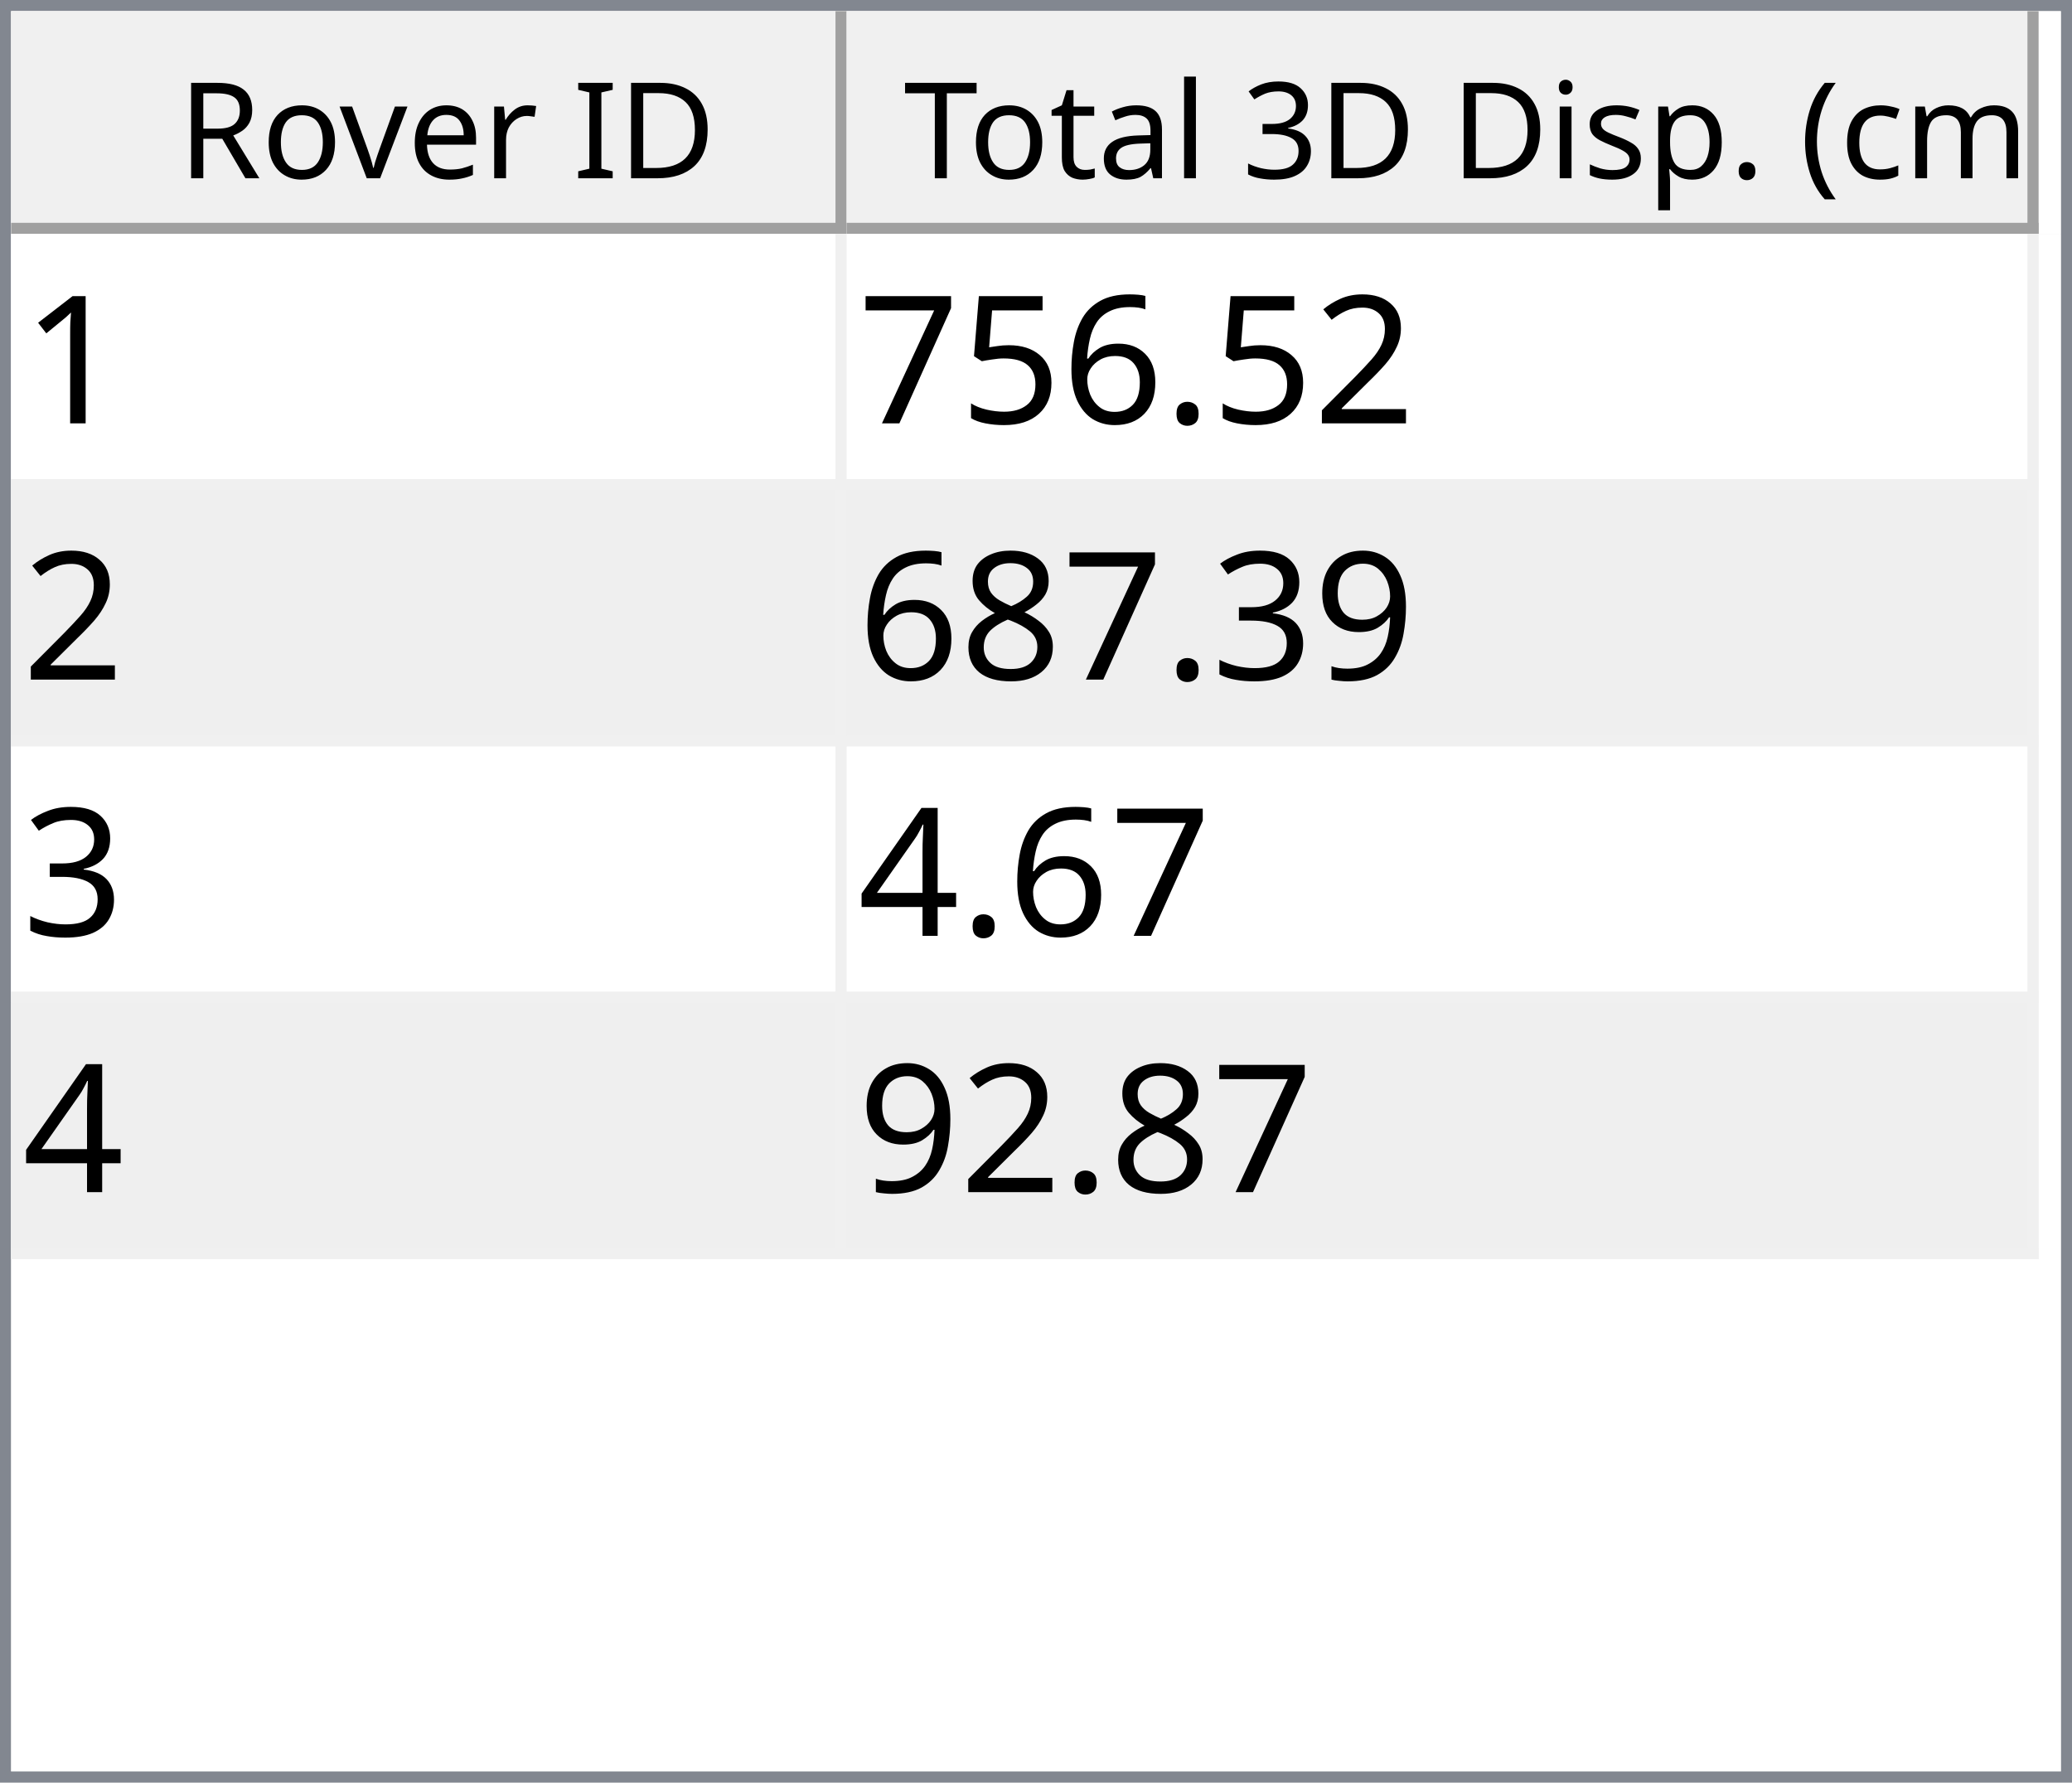
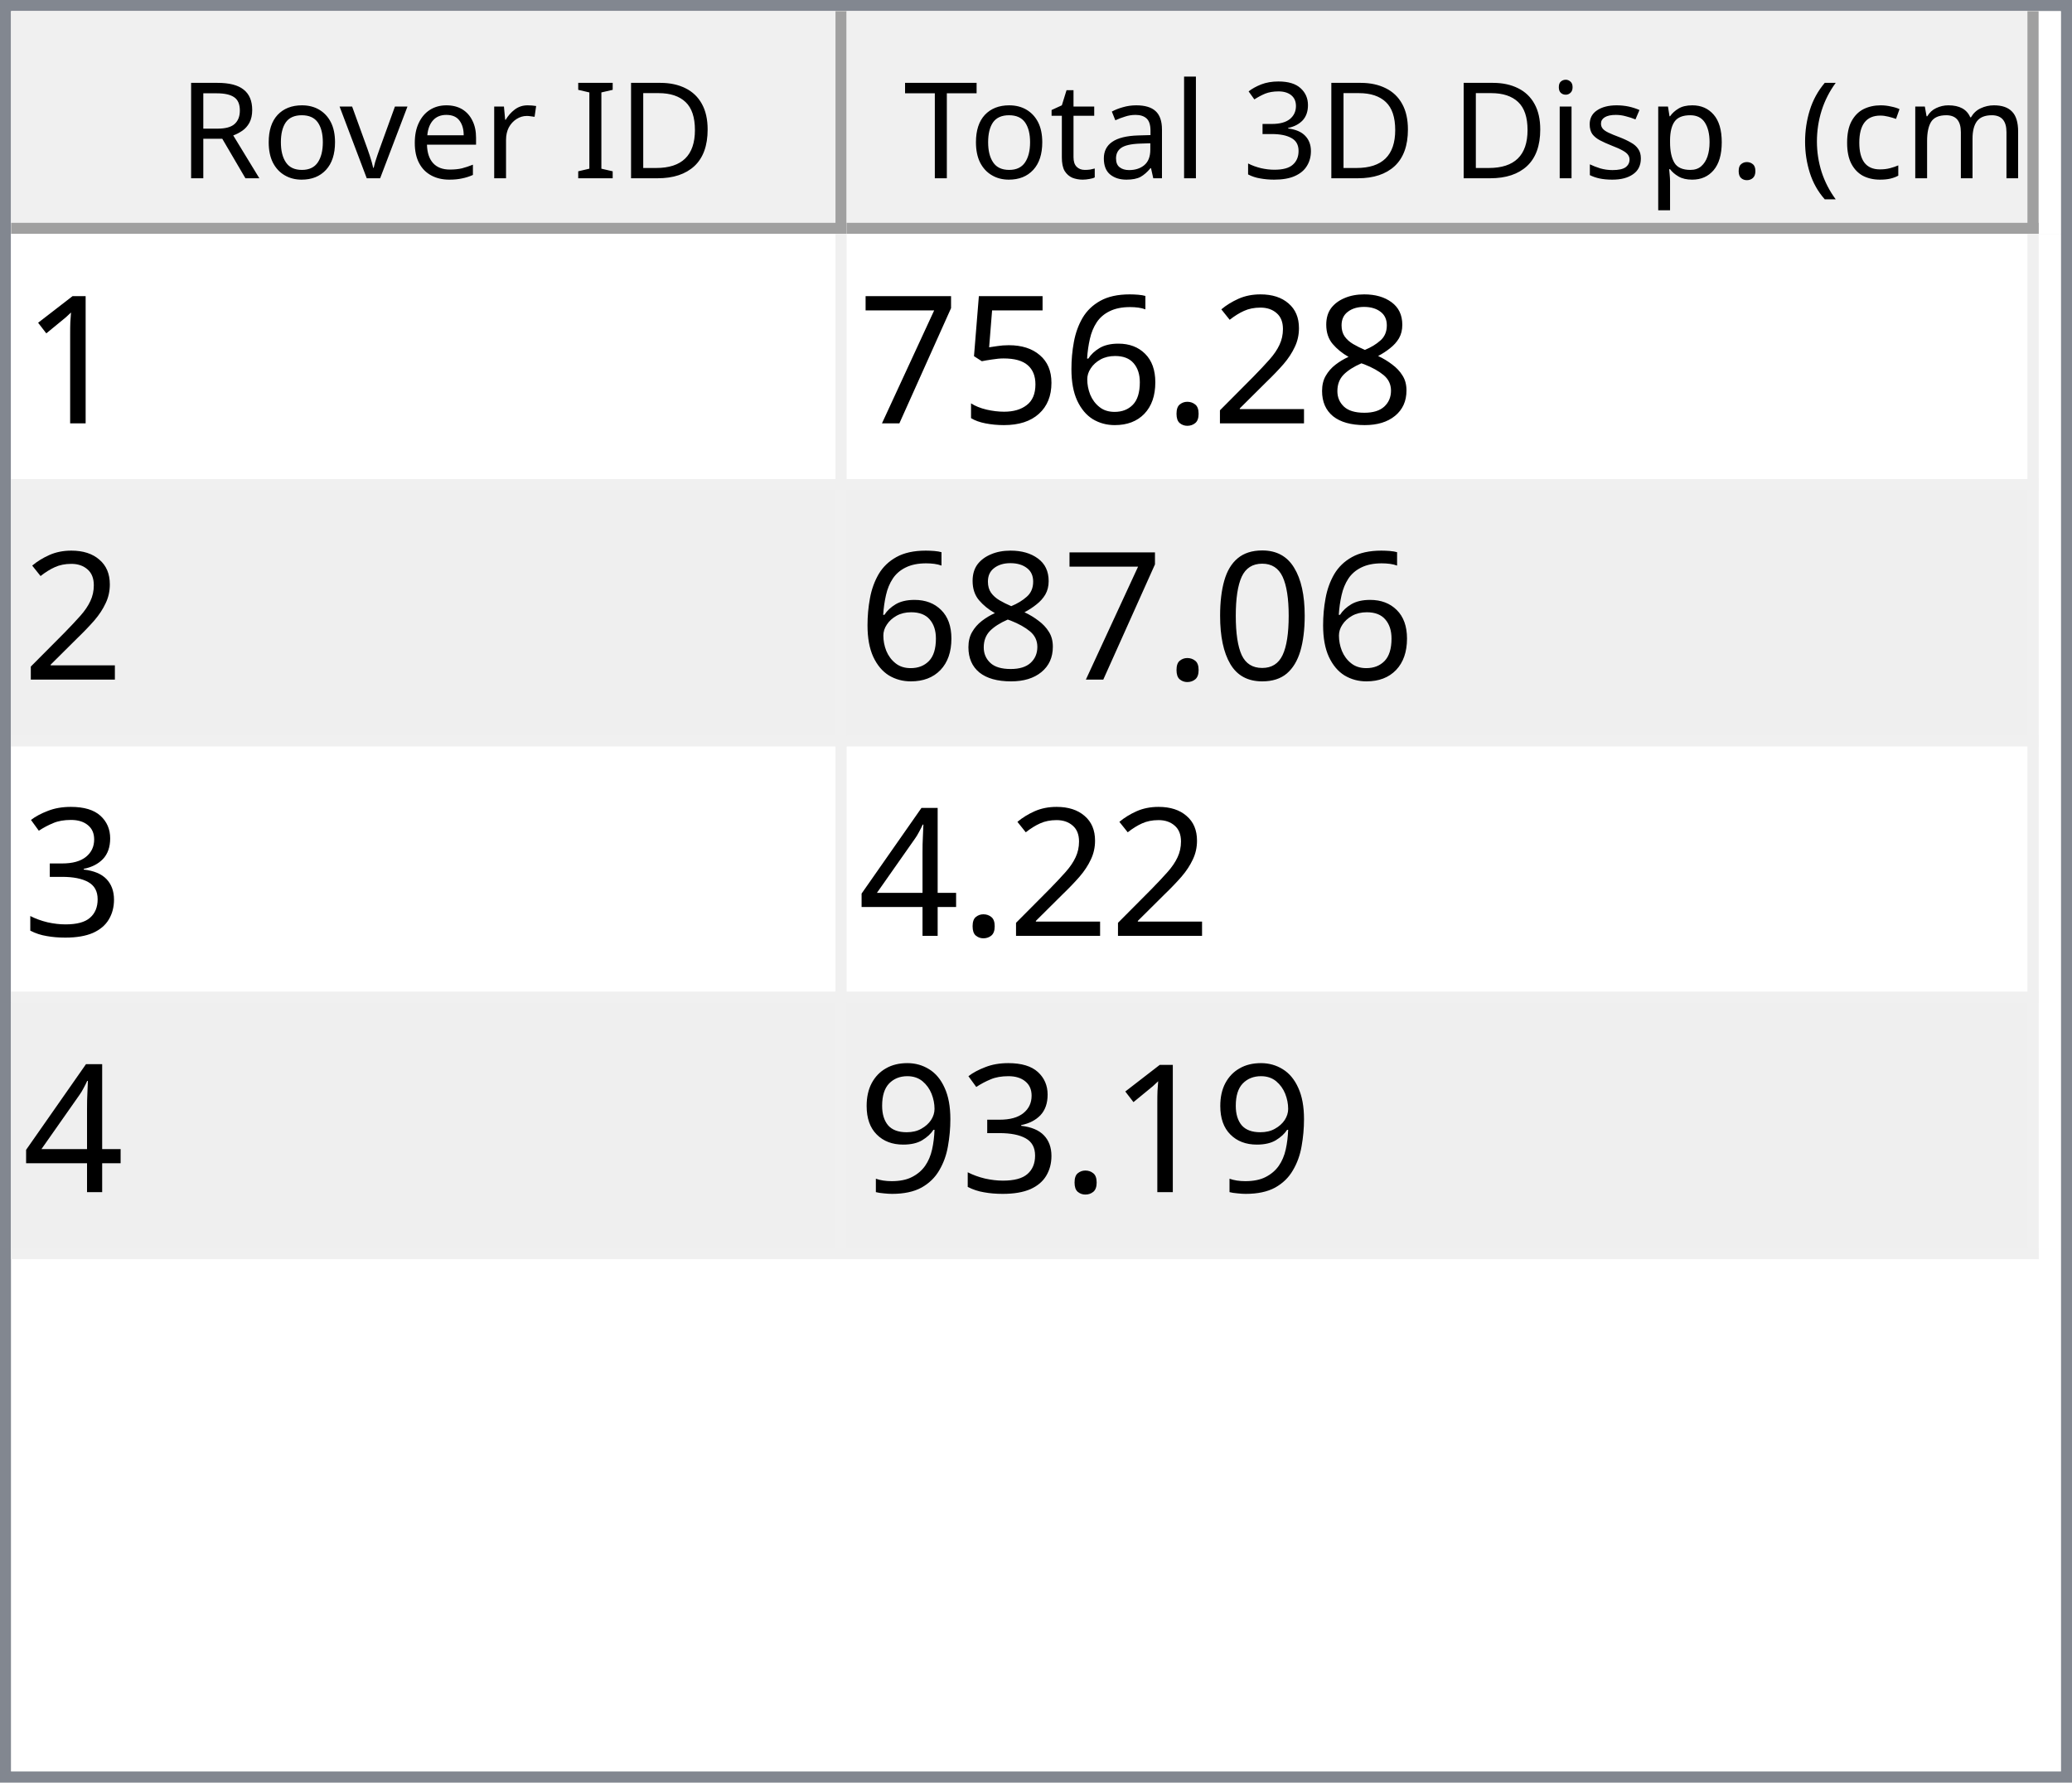
<svg xmlns="http://www.w3.org/2000/svg" style="fill-opacity:1; color-rendering:auto; color-interpolation:auto; text-rendering:auto; stroke:black; stroke-linecap:square; stroke-miterlimit:10; shape-rendering:auto; stroke-opacity:1; fill:black; stroke-dasharray:none; font-weight:normal; stroke-width:1; font-family:'Dialog'; font-style:normal; stroke-linejoin:miter; font-size:12px; stroke-dashoffset:0; image-rendering:auto;" width="186" height="160">
  <defs id="genericDefs" />
  <g>
    <defs id="defs1">
      <clipPath clipPathUnits="userSpaceOnUse" id="clipPath1">
        <path d="M0 0 L186 0 L186 160 L0 160 L0 0 Z" />
      </clipPath>
      <clipPath clipPathUnits="userSpaceOnUse" id="clipPath2">
        <path d="M0 0 L0 160 L186 160 L186 0 Z" />
      </clipPath>
      <clipPath clipPathUnits="userSpaceOnUse" id="clipPath3">
        <path d="M0 0 L0 20 L184 20 L184 0 Z" />
      </clipPath>
      <clipPath clipPathUnits="userSpaceOnUse" id="clipPath4">
        <path d="M0 0 L0 20 L75 20 L75 0 Z" />
      </clipPath>
      <clipPath clipPathUnits="userSpaceOnUse" id="clipPath5">
        <path d="M1 1 L1 19 L74 19 L74 1 Z" />
      </clipPath>
      <clipPath clipPathUnits="userSpaceOnUse" id="clipPath6">
        <path d="M0 0 L0 18 L73 18 L73 0 Z" />
      </clipPath>
      <clipPath clipPathUnits="userSpaceOnUse" id="clipPath7">
        <path d="M-0.5 -0.5 L-0.5 19.5 L74.5 19.5 L74.5 -0.5 Z" />
      </clipPath>
      <clipPath clipPathUnits="userSpaceOnUse" id="clipPath8">
        <path d="M0 0 L0 20 L107 20 L107 0 Z" />
      </clipPath>
      <clipPath clipPathUnits="userSpaceOnUse" id="clipPath9">
        <path d="M1 1 L1 19 L106 19 L106 1 Z" />
      </clipPath>
      <clipPath clipPathUnits="userSpaceOnUse" id="clipPath10">
        <path d="M0 0 L0 18 L105 18 L105 0 Z" />
      </clipPath>
      <clipPath clipPathUnits="userSpaceOnUse" id="clipPath11">
        <path d="M-0.5 -0.5 L-0.5 19.5 L106.5 19.5 L106.5 -0.5 Z" />
      </clipPath>
      <clipPath clipPathUnits="userSpaceOnUse" id="clipPath12">
        <path d="M0 0 L0 138 L184 138 L184 0 Z" />
      </clipPath>
      <clipPath clipPathUnits="userSpaceOnUse" id="clipPath13">
        <path d="M0 0 L0 92 L182 92 L182 0 Z" />
      </clipPath>
      <clipPath clipPathUnits="userSpaceOnUse" id="clipPath14">
        <path d="M-0.5 -0.5 L-0.5 91.5 L181.5 91.5 L181.5 -0.5 Z" />
      </clipPath>
      <clipPath clipPathUnits="userSpaceOnUse" id="clipPath15">
        <path d="M0 0 L0 22 L74 22 L74 0 Z" />
      </clipPath>
      <clipPath clipPathUnits="userSpaceOnUse" id="clipPath16">
        <path d="M0 0 L0 22 L106 22 L106 0 Z" />
      </clipPath>
      <font horiz-adv-x="64.551" id="font1">
        <font-face ascent="107.91" descent="25.098" units-per-em="100" style="font-style:normal; font-family:Segoe UI; font-weight:normal;" />
        <missing-glyph horiz-adv-x="64.551" d="M8.109 0 L8.109 68.266 L56.453 68.266 L56.453 0 L8.109 0 ZM15.328 7.234 L49.219 7.234 L49.219 61.031 L15.328 61.031 L15.328 7.234 Z" />
        <glyph unicode="D" horiz-adv-x="70.117" d="M9.188 0 L9.188 70.016 L28.516 70.016 Q65.531 70.016 65.531 35.891 Q65.531 19.672 55.25 9.836 Q44.969 0 27.734 0 L9.188 0 ZM17.391 62.594 L17.391 7.422 L27.828 7.422 Q41.609 7.422 49.273 14.797 Q56.938 22.172 56.938 35.688 Q56.938 62.594 28.328 62.594 L17.391 62.594 Z" />
        <glyph unicode="I" horiz-adv-x="26.611" d="M17.391 0 L9.188 0 L9.188 70.016 L17.391 70.016 L17.391 0 Z" />
        <glyph unicode=" " horiz-adv-x="27.393" d="" />
        <glyph unicode="r" horiz-adv-x="34.766" d="M34.188 41.891 Q32.078 43.5 28.125 43.5 Q23 43.5 19.555 38.672 Q16.109 33.844 16.109 25.484 L16.109 0 L8.109 0 L8.109 50 L16.109 50 L16.109 39.703 L16.312 39.703 Q18.016 44.969 21.531 47.922 Q25.047 50.875 29.391 50.875 Q32.516 50.875 34.188 50.203 L34.188 41.891 Z" />
        <glyph unicode="e" horiz-adv-x="52.295" d="M48.297 23 L12.984 23 Q13.188 14.656 17.484 10.109 Q21.781 5.562 29.297 5.562 Q37.75 5.562 44.828 11.141 L44.828 3.609 Q38.234 -1.172 27.391 -1.172 Q16.797 -1.172 10.742 5.641 Q4.688 12.453 4.688 24.812 Q4.688 36.469 11.305 43.82 Q17.922 51.172 27.734 51.172 Q37.547 51.172 42.922 44.828 Q48.297 38.484 48.297 27.203 L48.297 23 ZM40.094 29.781 Q40.047 36.719 36.75 40.578 Q33.453 44.438 27.594 44.438 Q21.922 44.438 17.969 40.383 Q14.016 36.328 13.094 29.781 L40.094 29.781 Z" />
        <glyph unicode="v" horiz-adv-x="47.9" d="M47.406 50 L27.484 0 L19.625 0 L0.688 50 L9.469 50 L22.172 13.672 Q23.578 9.672 23.922 6.688 L24.125 6.688 Q24.609 10.453 25.688 13.484 L38.969 50 L47.406 50 Z" />
        <glyph unicode="o" horiz-adv-x="58.594" d="M29 -1.172 Q17.922 -1.172 11.305 5.836 Q4.688 12.844 4.688 24.422 Q4.688 37.016 11.57 44.094 Q18.453 51.172 30.172 51.172 Q41.359 51.172 47.633 44.289 Q53.906 37.406 53.906 25.203 Q53.906 13.234 47.141 6.031 Q40.375 -1.172 29 -1.172 ZM29.594 44.438 Q21.875 44.438 17.383 39.188 Q12.891 33.938 12.891 24.703 Q12.891 15.828 17.43 10.695 Q21.969 5.562 29.594 5.562 Q37.359 5.562 41.531 10.594 Q45.703 15.625 45.703 24.906 Q45.703 34.281 41.531 39.359 Q37.359 44.438 29.594 44.438 Z" />
        <glyph unicode="R" horiz-adv-x="59.814" d="M59.375 0 L49.609 0 L37.891 19.625 Q36.281 22.359 34.766 24.289 Q33.25 26.219 31.664 27.438 Q30.078 28.656 28.25 29.219 Q26.422 29.781 24.125 29.781 L17.391 29.781 L17.391 0 L9.188 0 L9.188 70.016 L30.078 70.016 Q34.672 70.016 38.555 68.867 Q42.438 67.719 45.289 65.375 Q48.141 63.031 49.758 59.547 Q51.375 56.062 51.375 51.375 Q51.375 47.703 50.273 44.656 Q49.172 41.609 47.148 39.211 Q45.125 36.812 42.266 35.133 Q39.406 33.453 35.844 32.516 L35.844 32.328 Q37.594 31.547 38.891 30.547 Q40.188 29.547 41.359 28.18 Q42.531 26.812 43.68 25.078 Q44.828 23.344 46.234 21.047 L59.375 0 ZM17.391 62.594 L17.391 37.203 L28.516 37.203 Q31.594 37.203 34.203 38.133 Q36.812 39.062 38.719 40.797 Q40.625 42.531 41.703 45.047 Q42.781 47.562 42.781 50.688 Q42.781 56.297 39.141 59.445 Q35.5 62.594 28.609 62.594 L17.391 62.594 Z" />
        <glyph unicode=")" horiz-adv-x="30.176" d="M8.297 -15.922 L1.172 -15.922 Q16.406 2.344 16.406 26.812 Q16.406 51.469 1.078 70.016 L8.297 70.016 Q23.531 52.156 23.531 26.703 Q23.531 1.375 8.297 -15.922 Z" />
        <glyph unicode="m" horiz-adv-x="86.133" d="M79.109 0 L71.094 0 L71.094 28.719 Q71.094 37.016 68.531 40.727 Q65.969 44.438 59.906 44.438 Q54.781 44.438 51.195 39.75 Q47.609 35.062 47.609 28.516 L47.609 0 L39.594 0 L39.594 29.688 Q39.594 44.438 28.219 44.438 Q22.953 44.438 19.531 40.016 Q16.109 35.594 16.109 28.516 L16.109 0 L8.109 0 L8.109 50 L16.109 50 L16.109 42.094 L16.312 42.094 Q21.625 51.172 31.844 51.172 Q36.969 51.172 40.773 48.312 Q44.578 45.453 46 40.828 Q51.562 51.172 62.594 51.172 Q79.109 51.172 79.109 30.812 L79.109 0 Z" />
        <glyph unicode="c" horiz-adv-x="46.191" d="M42.188 2.297 Q36.422 -1.172 28.516 -1.172 Q17.828 -1.172 11.258 5.789 Q4.688 12.75 4.688 23.828 Q4.688 36.188 11.766 43.68 Q18.844 51.172 30.672 51.172 Q37.25 51.172 42.281 48.734 L42.281 40.531 Q36.719 44.438 30.375 44.438 Q22.703 44.438 17.797 38.945 Q12.891 33.453 12.891 24.516 Q12.891 15.719 17.508 10.641 Q22.125 5.562 29.891 5.562 Q36.422 5.562 42.188 9.906 L42.188 2.297 Z" />
        <glyph unicode="(" horiz-adv-x="30.176" d="M29.109 -15.922 L21.969 -15.922 Q6.844 1.375 6.844 26.703 Q6.844 52.156 21.969 70.016 L29.203 70.016 Q13.875 51.469 13.875 26.812 Q13.875 2.344 29.109 -15.922 Z" />
        <glyph unicode="." horiz-adv-x="21.68" d="M10.891 -1.078 Q8.641 -1.078 7.055 0.539 Q5.469 2.156 5.469 4.391 Q5.469 6.641 7.055 8.273 Q8.641 9.906 10.891 9.906 Q13.188 9.906 14.797 8.273 Q16.406 6.641 16.406 4.391 Q16.406 2.156 14.797 0.539 Q13.188 -1.078 10.891 -1.078 Z" />
        <glyph unicode="p" horiz-adv-x="58.789" d="M16.312 7.234 L16.109 7.234 L16.109 -23 L8.109 -23 L8.109 50 L16.109 50 L16.109 41.219 L16.312 41.219 Q22.219 51.172 33.594 51.172 Q43.266 51.172 48.688 44.461 Q54.109 37.75 54.109 26.469 Q54.109 13.922 48 6.375 Q41.891 -1.172 31.297 -1.172 Q21.578 -1.172 16.312 7.234 ZM16.109 27.391 L16.109 20.406 Q16.109 14.203 20.141 9.883 Q24.172 5.562 30.375 5.562 Q37.641 5.562 41.773 11.133 Q45.906 16.703 45.906 26.609 Q45.906 34.969 42.047 39.703 Q38.188 44.438 31.594 44.438 Q24.609 44.438 20.359 39.578 Q16.109 34.719 16.109 27.391 Z" />
        <glyph unicode="s" horiz-adv-x="42.432" d="M5.078 1.812 L5.078 10.406 Q11.625 5.562 19.484 5.562 Q30.031 5.562 30.031 12.594 Q30.031 14.594 29.125 15.992 Q28.219 17.391 26.68 18.461 Q25.141 19.531 23.07 20.383 Q21 21.234 18.609 22.172 Q15.281 23.484 12.766 24.828 Q10.25 26.172 8.57 27.859 Q6.891 29.547 6.031 31.695 Q5.172 33.844 5.172 36.719 Q5.172 40.234 6.789 42.945 Q8.406 45.656 11.086 47.484 Q13.766 49.312 17.211 50.242 Q20.656 51.172 24.312 51.172 Q30.812 51.172 35.938 48.922 L35.938 40.828 Q30.422 44.438 23.25 44.438 Q21 44.438 19.195 43.922 Q17.391 43.406 16.094 42.477 Q14.797 41.547 14.086 40.258 Q13.375 38.969 13.375 37.406 Q13.375 35.453 14.086 34.133 Q14.797 32.812 16.164 31.789 Q17.531 30.766 19.484 29.938 Q21.438 29.109 23.922 28.125 Q27.25 26.859 29.883 25.516 Q32.516 24.172 34.375 22.484 Q36.234 20.797 37.234 18.602 Q38.234 16.406 38.234 13.375 Q38.234 9.672 36.602 6.938 Q34.969 4.203 32.234 2.398 Q29.5 0.594 25.93 -0.289 Q22.359 -1.172 18.453 -1.172 Q10.75 -1.172 5.078 1.812 Z" />
        <glyph unicode="i" horiz-adv-x="24.219" d="M12.203 62.703 Q10.062 62.703 8.547 64.164 Q7.031 65.625 7.031 67.875 Q7.031 70.125 8.547 71.609 Q10.062 73.094 12.203 73.094 Q14.406 73.094 15.945 71.609 Q17.484 70.125 17.484 67.875 Q17.484 65.719 15.945 64.211 Q14.406 62.703 12.203 62.703 ZM16.109 0 L8.109 0 L8.109 50 L16.109 50 L16.109 0 Z" />
        <glyph unicode="3" horiz-adv-x="53.906" d="M46.531 19.828 Q46.531 15.094 44.75 11.211 Q42.969 7.328 39.719 4.57 Q36.469 1.812 31.93 0.297 Q27.391 -1.219 21.922 -1.219 Q11.922 -1.219 6 2.594 L6 11.188 Q13.094 5.609 22.219 5.609 Q25.875 5.609 28.828 6.539 Q31.781 7.469 33.906 9.227 Q36.031 10.984 37.18 13.477 Q38.328 15.969 38.328 19.094 Q38.328 32.812 18.797 32.812 L12.984 32.812 L12.984 39.594 L18.5 39.594 Q35.797 39.594 35.797 52.484 Q35.797 64.406 22.609 64.406 Q15.188 64.406 8.688 59.422 L8.688 67.188 Q15.375 71.188 24.609 71.188 Q29 71.188 32.57 69.969 Q36.141 68.75 38.68 66.555 Q41.219 64.359 42.609 61.281 Q44 58.203 44 54.5 Q44 40.672 30.031 36.719 L30.031 36.531 Q33.594 36.141 36.625 34.797 Q39.656 33.453 41.852 31.305 Q44.047 29.156 45.289 26.25 Q46.531 23.344 46.531 19.828 Z" />
        <glyph unicode="l" horiz-adv-x="24.219" d="M16.109 0 L8.109 0 L8.109 74.031 L16.109 74.031 L16.109 0 Z" />
        <glyph unicode="a" horiz-adv-x="50.879" d="M43.891 0 L35.891 0 L35.891 7.812 L35.688 7.812 Q30.469 -1.172 20.312 -1.172 Q12.844 -1.172 8.617 2.781 Q4.391 6.734 4.391 13.281 Q4.391 27.297 20.906 29.594 L35.891 31.688 Q35.891 44.438 25.594 44.438 Q16.547 44.438 9.281 38.281 L9.281 46.484 Q16.656 51.172 26.266 51.172 Q43.891 51.172 43.891 32.516 L43.891 0 ZM35.891 25.297 L23.828 23.641 Q18.266 22.859 15.43 20.875 Q12.594 18.891 12.594 13.875 Q12.594 10.203 15.211 7.883 Q17.828 5.562 22.172 5.562 Q28.125 5.562 32.008 9.742 Q35.891 13.922 35.891 20.312 L35.891 25.297 Z" />
        <glyph unicode="t" horiz-adv-x="33.887" d="M31.297 0.484 Q28.469 -1.078 23.828 -1.078 Q10.688 -1.078 10.688 13.578 L10.688 43.172 L2.094 43.172 L2.094 50 L10.688 50 L10.688 62.203 L18.703 64.797 L18.703 50 L31.297 50 L31.297 43.172 L18.703 43.172 L18.703 14.984 Q18.703 9.969 20.414 7.82 Q22.125 5.672 26.078 5.672 Q29.109 5.672 31.297 7.328 L31.297 0.484 Z" />
        <glyph unicode="T" horiz-adv-x="52.393" d="M50.594 62.594 L30.375 62.594 L30.375 0 L22.172 0 L22.172 62.594 L2 62.594 L2 70.016 L50.594 70.016 L50.594 62.594 Z" />
      </font>
      <font horiz-adv-x="75.0" id="font2">
        <font-face ascent="100.537" descent="21.973" units-per-em="100" style="font-style:normal; font-family:sans-serif; font-weight:normal;" />
        <missing-glyph horiz-adv-x="75.0" d="M12.5 0 L12.5 62.5 L62.5 62.5 L62.5 0 L12.5 0 ZM14.062 1.562 L60.938 1.562 L60.938 60.938 L14.062 60.938 L14.062 1.562 Z" />
        <glyph unicode="1" horiz-adv-x="55.615" d="M37.25 0 L28.469 0 L28.469 56 Q25.297 52.984 20.141 49.953 Q14.984 46.922 10.891 45.406 L10.891 53.906 Q18.266 57.375 23.781 62.305 Q29.297 67.234 31.594 71.875 L37.25 71.875 L37.25 0 Z" />
+         <glyph unicode="8" horiz-adv-x="55.615" d="M17.672 38.812 Q12.203 40.828 9.57 44.539 Q6.938 48.25 6.938 53.422 Q6.938 61.234 12.555 66.555 Q18.172 71.875 27.484 71.875 Q36.859 71.875 42.578 66.43 Q48.297 60.984 48.297 53.172 Q48.297 48.188 45.68 44.508 Q43.062 40.828 37.75 38.812 Q44.344 36.672 47.781 31.883 Q51.219 27.094 51.219 20.453 Q51.219 11.281 44.727 5.031 Q38.234 -1.219 27.641 -1.219 Q17.047 -1.219 10.547 5.055 Q4.047 11.328 4.047 20.703 Q4.047 27.688 7.594 32.398 Q11.141 37.109 17.672 38.812 ZM15.922 53.719 Q15.922 48.641 19.195 45.414 Q22.469 42.188 27.688 42.188 Q32.766 42.188 36.016 45.383 Q39.266 48.578 39.266 53.219 Q39.266 58.062 35.914 61.359 Q32.562 64.656 27.594 64.656 Q22.562 64.656 19.242 61.43 Q15.922 58.203 15.922 53.719 ZM13.094 20.656 Q13.094 16.891 14.875 13.375 Q16.656 9.859 20.172 7.93 Q23.688 6 27.734 6 Q34.031 6 38.133 10.055 Q42.234 14.109 42.234 20.359 Q42.234 26.703 38.016 30.859 Q33.797 35.016 27.438 35.016 Q21.234 35.016 17.164 30.914 Q13.094 26.812 13.094 20.656 Z" />
        <glyph unicode="2" horiz-adv-x="55.615" d="M50.344 8.453 L50.344 0 L3.031 0 Q2.938 3.172 4.047 6.109 Q5.859 10.938 9.836 15.625 Q13.812 20.312 21.344 26.469 Q33.016 36.031 37.117 41.625 Q41.219 47.219 41.219 52.203 Q41.219 57.422 37.477 61.008 Q33.734 64.594 27.734 64.594 Q21.391 64.594 17.578 60.789 Q13.766 56.984 13.719 50.25 L4.688 51.172 Q5.609 61.281 11.664 66.578 Q17.719 71.875 27.938 71.875 Q38.234 71.875 44.242 66.164 Q50.25 60.453 50.25 52 Q50.25 47.703 48.492 43.555 Q46.734 39.406 42.656 34.812 Q38.578 30.219 29.109 22.219 Q21.188 15.578 18.945 13.211 Q16.703 10.844 15.234 8.453 L50.344 8.453 Z" />
        <glyph unicode="." horiz-adv-x="27.783" d="M9.078 0 L9.078 10.016 L19.094 10.016 L19.094 0 L9.078 0 Z" />
        <glyph unicode="6" horiz-adv-x="55.615" d="M49.75 54.047 L41.016 53.375 Q39.844 58.547 37.703 60.891 Q34.125 64.656 28.906 64.656 Q24.703 64.656 21.531 62.312 Q17.391 59.281 14.992 53.469 Q12.594 47.656 12.5 36.922 Q15.672 41.75 20.266 44.094 Q24.859 46.438 29.891 46.438 Q38.672 46.438 44.852 39.969 Q51.031 33.5 51.031 23.25 Q51.031 16.5 48.125 10.719 Q45.219 4.938 40.141 1.859 Q35.062 -1.219 28.609 -1.219 Q17.625 -1.219 10.695 6.859 Q3.766 14.938 3.766 33.5 Q3.766 54.25 11.422 63.672 Q18.109 71.875 29.438 71.875 Q37.891 71.875 43.289 67.141 Q48.688 62.406 49.75 54.047 ZM13.875 23.188 Q13.875 18.656 15.797 14.508 Q17.719 10.359 21.188 8.18 Q24.656 6 28.469 6 Q34.031 6 38.039 10.492 Q42.047 14.984 42.047 22.703 Q42.047 30.125 38.086 34.398 Q34.125 38.672 28.125 38.672 Q22.172 38.672 18.023 34.398 Q13.875 30.125 13.875 23.188 Z" />
        <glyph unicode="5" horiz-adv-x="55.615" d="M4.156 18.75 L13.375 19.531 Q14.406 12.797 18.141 9.398 Q21.875 6 27.156 6 Q33.5 6 37.891 10.789 Q42.281 15.578 42.281 23.484 Q42.281 31 38.062 35.352 Q33.844 39.703 27 39.703 Q22.75 39.703 19.336 37.773 Q15.922 35.844 13.969 32.766 L5.719 33.844 L12.641 70.609 L48.25 70.609 L48.25 62.203 L19.672 62.203 L15.828 42.969 Q22.266 47.469 29.344 47.469 Q38.719 47.469 45.164 40.969 Q51.609 34.469 51.609 24.266 Q51.609 14.547 45.953 7.469 Q39.062 -1.219 27.156 -1.219 Q17.391 -1.219 11.211 4.25 Q5.031 9.719 4.156 18.75 Z" />
        <glyph unicode="7" horiz-adv-x="55.615" d="M4.734 62.203 L4.734 70.656 L51.078 70.656 L51.078 63.812 Q44.234 56.547 37.523 44.484 Q30.812 32.422 27.156 19.672 Q24.516 10.688 23.781 0 L14.75 0 Q14.891 8.453 18.062 20.414 Q21.234 32.375 27.172 43.484 Q33.109 54.594 39.797 62.203 L4.734 62.203 Z" />
+         <glyph unicode="0" horiz-adv-x="55.615" d="M4.156 35.297 Q4.156 48 6.766 55.742 Q9.375 63.484 14.523 67.68 Q19.672 71.875 27.484 71.875 Q33.25 71.875 37.594 69.555 Q41.938 67.234 44.773 62.867 Q47.609 58.5 49.219 52.227 Q50.828 45.953 50.828 35.297 Q50.828 22.703 48.242 14.969 Q45.656 7.234 40.508 3.008 Q35.359 -1.219 27.484 -1.219 Q17.141 -1.219 11.234 6.203 Q4.156 15.141 4.156 35.297 ZM13.188 35.297 Q13.188 17.672 17.312 11.836 Q21.438 6 27.484 6 Q33.547 6 37.672 11.859 Q41.797 17.719 41.797 35.297 Q41.797 52.984 37.672 58.789 Q33.547 64.594 27.391 64.594 Q21.344 64.594 17.719 59.469 Q13.188 52.938 13.188 35.297 Z" />
+         <glyph unicode="3" horiz-adv-x="55.615" d="M4.203 18.891 L12.984 20.062 Q14.5 12.594 18.141 9.297 Q21.781 6 27 6 Q33.203 6 37.477 10.297 Q41.75 14.594 41.75 20.953 Q41.75 27 37.797 30.93 Q33.844 34.859 27.734 34.859 Q25.25 34.859 21.531 33.891 L22.516 41.609 Q23.391 41.5 23.922 41.5 Q29.547 41.5 34.039 44.43 Q38.531 47.359 38.531 53.469 Q38.531 58.297 35.258 61.477 Q31.984 64.656 26.812 64.656 Q21.688 64.656 18.266 61.43 Q14.844 58.203 13.875 51.766 L5.078 53.328 Q6.688 62.156 12.398 67.016 Q18.109 71.875 26.609 71.875 Q32.469 71.875 37.398 69.359 Q42.328 66.844 44.945 62.5 Q47.562 58.156 47.562 53.266 Q47.562 48.641 45.07 44.828 Q42.578 41.016 37.703 38.766 Q44.047 37.312 47.562 32.695 Q51.078 28.078 51.078 21.141 Q51.078 11.766 44.242 5.25 Q37.406 -1.266 26.953 -1.266 Q17.531 -1.266 11.305 4.352 Q5.078 9.969 4.203 18.891 Z" />
+         <glyph unicode="4" horiz-adv-x="55.615" d="M32.328 0 L32.328 17.141 L1.266 17.141 L1.266 25.203 L33.938 71.578 L41.109 71.578 L41.109 25.203 L50.781 25.203 L50.781 17.141 L41.109 17.141 L41.109 0 L32.328 0 ZM32.328 25.203 L32.328 57.469 L9.906 25.203 L32.328 25.203 Z" />
        <glyph unicode="9" horiz-adv-x="55.615" d="M5.469 16.547 L13.922 17.328 Q14.984 11.375 18.016 8.688 Q21.047 6 25.781 6 Q29.828 6 32.883 7.859 Q35.938 9.719 37.891 12.82 Q39.844 15.922 41.164 21.195 Q42.484 26.469 42.484 31.938 Q42.484 32.516 42.438 33.688 Q39.797 29.5 35.234 26.883 Q30.672 24.266 25.344 24.266 Q16.453 24.266 10.305 30.711 Q4.156 37.156 4.156 47.703 Q4.156 58.594 10.578 65.234 Q17 71.875 26.656 71.875 Q33.641 71.875 39.43 68.117 Q45.219 64.359 48.219 57.398 Q51.219 50.438 51.219 37.25 Q51.219 23.531 48.242 15.406 Q45.266 7.281 39.383 3.031 Q33.5 -1.219 25.594 -1.219 Q17.188 -1.219 11.867 3.445 Q6.547 8.109 5.469 16.547 ZM41.453 48.141 Q41.453 55.719 37.43 60.156 Q33.406 64.594 27.734 64.594 Q21.875 64.594 17.531 59.812 Q13.188 55.031 13.188 47.406 Q13.188 40.578 17.312 36.305 Q21.438 32.031 27.484 32.031 Q33.594 32.031 37.523 36.305 Q41.453 40.578 41.453 48.141 Z" />
-         <glyph unicode="3" horiz-adv-x="55.615" d="M4.203 18.891 L12.984 20.062 Q14.5 12.594 18.141 9.297 Q21.781 6 27 6 Q33.203 6 37.477 10.297 Q41.75 14.594 41.75 20.953 Q41.75 27 37.797 30.93 Q33.844 34.859 27.734 34.859 Q25.25 34.859 21.531 33.891 L22.516 41.609 Q23.391 41.5 23.922 41.5 Q29.547 41.5 34.039 44.43 Q38.531 47.359 38.531 53.469 Q38.531 58.297 35.258 61.477 Q31.984 64.656 26.812 64.656 Q21.688 64.656 18.266 61.43 Q14.844 58.203 13.875 51.766 L5.078 53.328 Q6.688 62.156 12.398 67.016 Q18.109 71.875 26.609 71.875 Q32.469 71.875 37.398 69.359 Q42.328 66.844 44.945 62.5 Q47.562 58.156 47.562 53.266 Q47.562 48.641 45.07 44.828 Q42.578 41.016 37.703 38.766 Q44.047 37.312 47.562 32.695 Q51.078 28.078 51.078 21.141 Q51.078 11.766 44.242 5.25 Q37.406 -1.266 26.953 -1.266 Q17.531 -1.266 11.305 4.352 Q5.078 9.969 4.203 18.891 Z" />
-         <glyph unicode="8" horiz-adv-x="55.615" d="M17.672 38.812 Q12.203 40.828 9.57 44.539 Q6.938 48.25 6.938 53.422 Q6.938 61.234 12.555 66.555 Q18.172 71.875 27.484 71.875 Q36.859 71.875 42.578 66.43 Q48.297 60.984 48.297 53.172 Q48.297 48.188 45.68 44.508 Q43.062 40.828 37.75 38.812 Q44.344 36.672 47.781 31.883 Q51.219 27.094 51.219 20.453 Q51.219 11.281 44.727 5.031 Q38.234 -1.219 27.641 -1.219 Q17.047 -1.219 10.547 5.055 Q4.047 11.328 4.047 20.703 Q4.047 27.688 7.594 32.398 Q11.141 37.109 17.672 38.812 ZM15.922 53.719 Q15.922 48.641 19.195 45.414 Q22.469 42.188 27.688 42.188 Q32.766 42.188 36.016 45.383 Q39.266 48.578 39.266 53.219 Q39.266 58.062 35.914 61.359 Q32.562 64.656 27.594 64.656 Q22.562 64.656 19.242 61.43 Q15.922 58.203 15.922 53.719 ZM13.094 20.656 Q13.094 16.891 14.875 13.375 Q16.656 9.859 20.172 7.93 Q23.688 6 27.734 6 Q34.031 6 38.133 10.055 Q42.234 14.109 42.234 20.359 Q42.234 26.703 38.016 30.859 Q33.797 35.016 27.438 35.016 Q21.234 35.016 17.164 30.914 Q13.094 26.812 13.094 20.656 Z" />
-         <glyph unicode="4" horiz-adv-x="55.615" d="M32.328 0 L32.328 17.141 L1.266 17.141 L1.266 25.203 L33.938 71.578 L41.109 71.578 L41.109 25.203 L50.781 25.203 L50.781 17.141 L41.109 17.141 L41.109 0 L32.328 0 ZM32.328 25.203 L32.328 57.469 L9.906 25.203 L32.328 25.203 Z" />
      </font>
    </defs>
    <g style="fill:white; stroke:white;">
      <rect x="0" y="0" width="186" style="clip-path:url(#clipPath1); stroke:none;" height="160" />
    </g>
    <g style="fill:white; text-rendering:optimizeSpeed; color-rendering:optimizeSpeed; image-rendering:optimizeSpeed; shape-rendering:crispEdges; stroke:white; color-interpolation:sRGB;">
      <rect x="0" width="186" height="160" y="0" style="stroke:none;" />
      <path style="stroke:none;" d="M0 160 L186 160 L186 0 L0 0 Z" />
    </g>
    <g style="fill:rgb(240,240,240); font-family:'Segoe UI'; stroke:rgb(240,240,240);">
      <rect x="0" y="0" width="186" style="clip-path:url(#clipPath2); stroke:none;" height="160" />
    </g>
    <g style="fill:rgb(130,135,144); font-family:'Segoe UI'; stroke:rgb(130,135,144);">
      <path d="M0 0 L186 0 L186 160 L0 160 L0 0 ZM1 1 L185 1 L185 159 L1 159 L1 1 Z" style="fill-rule:evenodd; clip-path:url(#clipPath2); stroke:none;" />
    </g>
    <g style="fill:white; font-family:'Segoe UI'; stroke:white;" transform="translate(1,1)">
      <rect x="0" y="0" width="184" style="clip-path:url(#clipPath3); stroke:none;" height="20" />
    </g>
    <g style="fill:rgb(240,240,240); font-family:'Segoe UI'; stroke:rgb(240,240,240);" transform="translate(1,1)">
      <rect x="0" y="0" width="75" style="clip-path:url(#clipPath4); stroke:none;" height="20" />
    </g>
    <g style="font-family:'Segoe UI';" transform="translate(2,2)">
      <text x="14" xml:space="preserve" y="14" style="clip-path:url(#clipPath6); stroke:none;">Rover ID</text>
    </g>
    <g style="fill:rgb(160,160,160); font-family:'Segoe UI'; stroke:rgb(160,160,160); stroke-linejoin:bevel;" transform="translate(1.5,1.5)">
      <line x1="74" x2="74" y1="0" style="fill:none; clip-path:url(#clipPath7);" y2="19" />
    </g>
    <g style="fill:rgb(160,160,160); font-family:'Segoe UI'; stroke:rgb(160,160,160); stroke-linejoin:bevel;" transform="matrix(1,0,0,1,1,1) translate(0.5,0.5)">
      <line x1="0" x2="74" y1="19" style="fill:none; clip-path:url(#clipPath7);" y2="19" />
    </g>
    <g style="fill:rgb(240,240,240); font-family:'Segoe UI'; stroke:rgb(240,240,240);" transform="translate(76,1)">
      <rect x="0" y="0" width="107" style="clip-path:url(#clipPath8); stroke:none;" height="20" />
    </g>
    <g style="font-family:'Segoe UI';" transform="translate(77,2)">
      <text x="1" xml:space="preserve" y="14" style="clip-path:url(#clipPath10); stroke:none;"> Total 3D Disp. (cm)</text>
    </g>
    <g style="fill:rgb(160,160,160); font-family:'Segoe UI'; stroke:rgb(160,160,160); stroke-linejoin:bevel;" transform="translate(76.5,1.5)">
      <line x1="106" x2="106" y1="0" style="fill:none; clip-path:url(#clipPath11);" y2="19" />
    </g>
    <g style="fill:rgb(160,160,160); font-family:'Segoe UI'; stroke:rgb(160,160,160); stroke-linejoin:bevel;" transform="matrix(1,0,0,1,76,1) translate(0.5,0.5)">
      <line x1="0" x2="106" y1="19" style="fill:none; clip-path:url(#clipPath11);" y2="19" />
    </g>
    <g style="fill:white; font-family:'Segoe UI'; stroke:white;" transform="translate(1,21)">
      <rect x="0" y="0" width="184" style="clip-path:url(#clipPath12); stroke:none;" height="138" />
    </g>
    <g style="fill:rgb(240,240,240); font-size:16px; font-family:sans-serif; stroke:rgb(240,240,240);" transform="translate(1,21)">
      <rect x="0" y="0" width="182" style="clip-path:url(#clipPath13); stroke:none;" height="92" />
      <line transform="translate(0.5,0.5)" x1="0" x2="181" y1="22" style="clip-path:url(#clipPath14); fill:none; stroke-linejoin:bevel;" y2="22" />
    </g>
    <g transform="matrix(1,0,0,1,1,21) translate(0.5,0.5)" style="fill:rgb(240,240,240); font-size:16px; font-family:sans-serif; stroke:rgb(240,240,240); stroke-linejoin:bevel;">
      <line x1="0" x2="181" y1="45" style="fill:none; clip-path:url(#clipPath14);" y2="45" />
    </g>
    <g transform="matrix(1,0,0,1,1,21) translate(0.5,0.5)" style="fill:rgb(240,240,240); font-size:16px; font-family:sans-serif; stroke:rgb(240,240,240); stroke-linejoin:bevel;">
      <line x1="0" x2="181" y1="68" style="fill:none; clip-path:url(#clipPath14);" y2="68" />
    </g>
    <g transform="matrix(1,0,0,1,1,21) translate(0.5,0.5)" style="fill:rgb(240,240,240); font-size:16px; font-family:sans-serif; stroke:rgb(240,240,240); stroke-linejoin:bevel;">
      <line x1="0" x2="181" y1="91" style="fill:none; clip-path:url(#clipPath14);" y2="91" />
    </g>
    <g transform="matrix(1,0,0,1,1,21) translate(0.5,0.5)" style="fill:rgb(240,240,240); font-size:16px; font-family:sans-serif; stroke:rgb(240,240,240); stroke-linejoin:bevel;">
      <line x1="74" x2="74" y1="0" style="fill:none; clip-path:url(#clipPath14);" y2="91" />
    </g>
    <g transform="matrix(1,0,0,1,1,21) translate(0.5,0.5)" style="fill:rgb(240,240,240); font-size:16px; font-family:sans-serif; stroke:rgb(240,240,240); stroke-linejoin:bevel;">
      <line x1="181" x2="181" y1="0" style="fill:none; clip-path:url(#clipPath14);" y2="91" />
    </g>
    <g style="fill:white; font-size:16px; font-family:sans-serif; stroke:white;" transform="matrix(1,0,0,1,1,21)">
      <rect x="0" y="0" width="74" style="clip-path:url(#clipPath15); stroke:none;" height="22" />
      <text x="1" y="17" style="fill:black; clip-path:url(#clipPath15); stroke:none;" xml:space="preserve">1</text>
    </g>
    <g style="fill:white; font-size:16px; font-family:sans-serif; stroke:white;" transform="matrix(1,0,0,1,1,21) translate(75,0)">
      <rect x="0" y="0" width="106" style="clip-path:url(#clipPath16); stroke:none;" height="22" />
-       <text x="1" y="17" style="fill:black; clip-path:url(#clipPath16); stroke:none;" xml:space="preserve">756.52</text>
+       <text x="1" y="17" style="fill:black; clip-path:url(#clipPath16); stroke:none;" xml:space="preserve">756.28</text>
    </g>
    <g style="fill:rgb(239,239,239); font-size:16px; font-family:sans-serif; stroke:rgb(239,239,239);" transform="matrix(1,0,0,1,1,21) translate(0,23)">
      <rect x="0" y="0" width="74" style="clip-path:url(#clipPath15); stroke:none;" height="22" />
      <text x="1" y="17" style="fill:black; clip-path:url(#clipPath15); stroke:none;" xml:space="preserve">2</text>
    </g>
    <g style="fill:rgb(239,239,239); font-size:16px; font-family:sans-serif; stroke:rgb(239,239,239);" transform="matrix(1,0,0,1,1,21) translate(75,23)">
      <rect x="0" y="0" width="106" style="clip-path:url(#clipPath16); stroke:none;" height="22" />
-       <text x="1" y="17" style="fill:black; clip-path:url(#clipPath16); stroke:none;" xml:space="preserve">687.39</text>
+       <text x="1" y="17" style="fill:black; clip-path:url(#clipPath16); stroke:none;" xml:space="preserve">687.06</text>
    </g>
    <g style="fill:white; font-size:16px; font-family:sans-serif; stroke:white;" transform="matrix(1,0,0,1,1,21) translate(0,46)">
      <rect x="0" y="0" width="74" style="clip-path:url(#clipPath15); stroke:none;" height="22" />
      <text x="1" y="17" style="fill:black; clip-path:url(#clipPath15); stroke:none;" xml:space="preserve">3</text>
    </g>
    <g style="fill:white; font-size:16px; font-family:sans-serif; stroke:white;" transform="matrix(1,0,0,1,1,21) translate(75,46)">
      <rect x="0" y="0" width="106" style="clip-path:url(#clipPath16); stroke:none;" height="22" />
-       <text x="1" y="17" style="fill:black; clip-path:url(#clipPath16); stroke:none;" xml:space="preserve">4.67</text>
+       <text x="1" y="17" style="fill:black; clip-path:url(#clipPath16); stroke:none;" xml:space="preserve">4.22</text>
    </g>
    <g style="fill:rgb(239,239,239); font-size:16px; font-family:sans-serif; stroke:rgb(239,239,239);" transform="matrix(1,0,0,1,1,21) translate(0,69)">
      <rect x="0" y="0" width="74" style="clip-path:url(#clipPath15); stroke:none;" height="22" />
      <text x="1" y="17" style="fill:black; clip-path:url(#clipPath15); stroke:none;" xml:space="preserve">4</text>
    </g>
    <g style="fill:rgb(239,239,239); font-size:16px; font-family:sans-serif; stroke:rgb(239,239,239);" transform="matrix(1,0,0,1,1,21) translate(75,69)">
      <rect x="0" y="0" width="106" style="clip-path:url(#clipPath16); stroke:none;" height="22" />
-       <text x="1" y="17" style="fill:black; clip-path:url(#clipPath16); stroke:none;" xml:space="preserve">92.87</text>
+       <text x="1" y="17" style="fill:black; clip-path:url(#clipPath16); stroke:none;" xml:space="preserve">93.19</text>
    </g>
  </g>
</svg>
